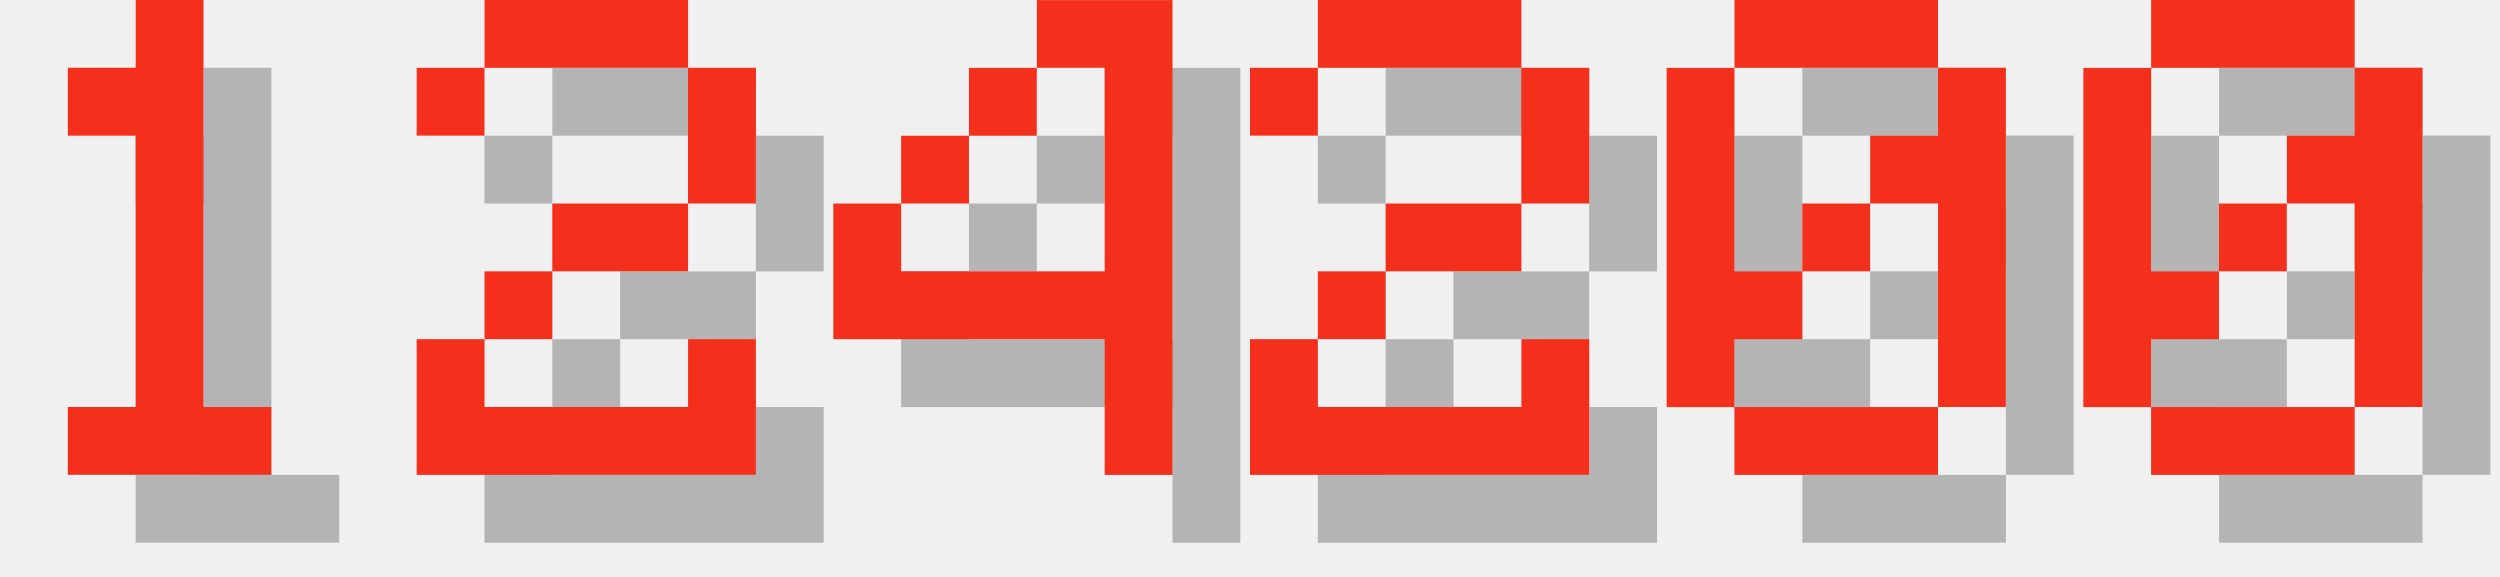
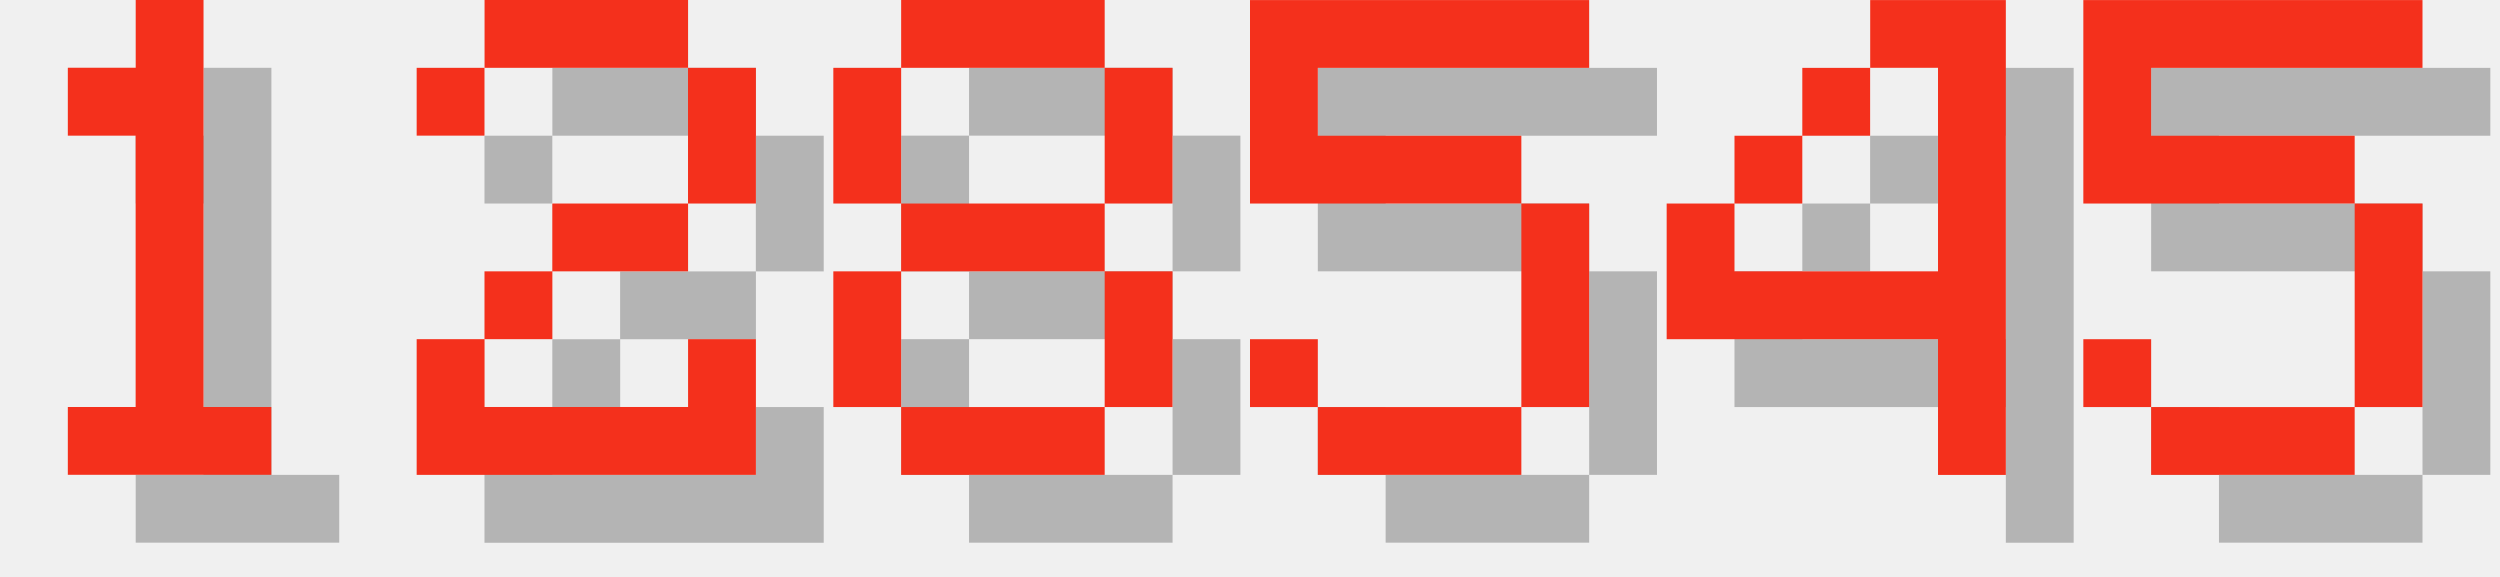
<svg xmlns="http://www.w3.org/2000/svg" version="1.1" width="156.0" height="36">
  <style>
        .text-foreground {
            fill: #F4301C;
        }
        .text-shadow {
            fill: #000000;
            fill-opacity: 0.25;
        }
    </style>
  <g class="digit" id="digit_1" transform="translate(0.0, 0), scale(4)">
    <path id="digit_1_shadow" class="text-shadow" d="m2.117 2.117v1.058h1.058v4.233h-1.058v1.058h3.175v-1.058h-1.058v-6.35h-1.058v1.058h-1.058z" fill-opacity=".5" style="paint-order:stroke fill markers" />
    <path id="digit_1_fg" class="text-foreground" d="m1.058 1.058v1.058h1.058v4.233h-1.058v1.058h3.175v-1.058h-1.058v-6.35h-1.058v1.058h-1.058z" fill="#fff" style="paint-order:stroke fill markers" />
  </g>
  <g class="digit" id="digit_2" transform="translate(26.0, 0), scale(4)">
    <path id="digit_2_shadow" class="text-shadow" d="m1.058 2.117v1.058h1.058v-1.058h3.175v2.117h-2.117v1.058h-1.058v1.058h-1.058v2.117h5.292v-2.117h-1.058v1.058h-3.175v-1.058h1.058v-1.058h2.117v-1.058h1.058v-2.117h-1.058v-1.058h-3.175v1.058h-1.058z" fill-opacity=".5" style="paint-order:stroke fill markers" />
    <path id="digit_2_fg" class="text-foreground" d="m0 1.058v1.058h1.058v-1.058h3.175v2.117h-2.117v1.058h-1.058v1.058h-1.058v2.117h5.292v-2.117h-1.058v1.058h-3.175v-1.058h1.058v-1.058h2.117v-1.058h1.058v-2.117h-1.058v-1.058h-3.175v1.058h-1.058z" fill="#fff" style="paint-order:stroke fill markers" />
  </g>
-   <g class="digit" id="digit_4" transform="translate(52.0, 0), scale(4)">
+   <g class="digit" id="digit_8" transform="translate(52.0, 0), scale(4)">
+     <path id="digit_8_shadow" class="text-shadow" d="m2.117 1.058v1.058h3.175v-1.058h-3.175zm3.175 1.058v2.117h1.058v-2.117h-1.058zm0 2.117h-3.175v1.058h3.175v-1.058zm0 1.058v2.117h1.058v-2.117h-1.058zm0 2.117h-3.175v1.058h3.175v-1.058zm-3.175 0v-2.117h-1.058v2.117h1.058zm0-3.175v-2.117h-1.058v2.117h1.058z" fill-opacity=".5" style="paint-order:stroke fill markers" />
+     <path id="digit_8_fg" class="text-foreground" d="m1.058 0v1.058h3.175v-1.058h-3.175zm3.175 1.058v2.117h1.058v-2.117h-1.058zm0 2.117h-3.175v1.058h3.175v-1.058zm0 1.058v2.117h1.058v-2.117h-1.058zm0 2.117h-3.175v1.058h3.175v-1.058zm-3.175 0v-2.117h-1.058v2.117h1.058zm0-3.175v-2.117h-1.058v2.117h1.058z" fill="#fff" style="paint-order:stroke fill markers" />
+   </g>
+   <g class="digit" id="digit_5" transform="translate(78.0, 0), scale(4)">
+     <path id="digit_5_shadow" class="text-shadow" d="m1.058 1.058v3.175h4.233v3.175h-3.175v-1.058h-1.058v1.058h1.058v1.058h3.175v-1.058h1.058v-3.175h-1.058v-1.058h-3.175v-1.058h4.233v-1.058h-5.292z" fill-opacity=".5" style="paint-order:stroke fill markers" />
+     <path id="digit_5_fg" class="text-foreground" d="m0 0v3.175h4.233v3.175h-3.175v-1.058h-1.058v1.058h1.058v1.058h3.175v-1.058h1.058v-3.175h-1.058v-1.058h-3.175v-1.058h4.233v-1.058h-5.292z" fill="#fff" style="paint-order:stroke fill markers" />
+   </g>
+   <g class="digit" id="digit_4" transform="translate(104.0, 0), scale(4)">
    <path id="digit_4_shadow" class="text-shadow" d="m4.233 1.058v1.058h1.058v3.175h-3.175v-1.058h-1.058v2.117h4.233v2.117h1.058v-7.408h-2.117zm-2.117 3.175h1.058v-1.058h-1.058v1.058zm1.058-1.058h1.058v-1.058h-1.058v1.058z" fill-opacity=".5" style="paint-order:stroke fill markers" />
    <path id="digit_4_fg" class="text-foreground" d="m3.175 0v1.058h1.058v3.175h-3.175v-1.058h-1.058v2.117h4.233v2.117h1.058v-7.408h-2.117zm-2.117 3.175h1.058v-1.058h-1.058v1.058zm1.058-1.058h1.058v-1.058h-1.058v1.058z" fill="#fff" style="paint-order:stroke fill markers" />
  </g>
-   <g class="digit" id="digit_2" transform="translate(78.0, 0), scale(4)">
-     <path id="digit_2_shadow" class="text-shadow" d="m1.058 2.117v1.058h1.058v-1.058h3.175v2.117h-2.117v1.058h-1.058v1.058h-1.058v2.117h5.292v-2.117h-1.058v1.058h-3.175v-1.058h1.058v-1.058h2.117v-1.058h1.058v-2.117h-1.058v-1.058h-3.175v1.058h-1.058z" fill-opacity=".5" style="paint-order:stroke fill markers" />
-     <path id="digit_2_fg" class="text-foreground" d="m0 1.058v1.058h1.058v-1.058h3.175v2.117h-2.117v1.058h-1.058v1.058h-1.058v2.117h5.292v-2.117h-1.058v1.058h-3.175v-1.058h1.058v-1.058h2.117v-1.058h1.058v-2.117h-1.058v-1.058h-3.175v1.058h-1.058z" fill="#fff" style="paint-order:stroke fill markers" />
-   </g>
-   <g class="digit" id="digit_0" transform="translate(104.0, 0), scale(4)">
-     <path id="digit_0_shadow" class="text-shadow" d="m2.117 1.058v1.058h3.175v-1.058h-3.175zm3.175 1.058v1.058h-1.058v1.058h1.058v3.175h1.058v-5.292h-1.058zm0 5.292h-3.175v1.058h3.175v-1.058zm-3.175 0v-1.058h1.058v-1.058h-1.058v-3.175h-1.058v5.292h1.058zm1.058-2.117h1.058v-1.058h-1.058v1.058z" fill-opacity=".5" style="paint-order:stroke fill markers" />
-     <path id="digit_0_fg" class="text-foreground" d="m1.058 0v1.058h3.175v-1.058h-3.175zm3.175 1.058v1.058h-1.058v1.058h1.058v3.175h1.058v-5.292h-1.058zm0 5.292h-3.175v1.058h3.175v-1.058zm-3.175 0v-1.058h1.058v-1.058h-1.058v-3.175h-1.058v5.292h1.058zm1.058-2.117h1.058v-1.058h-1.058v1.058z" fill="#fff" style="paint-order:stroke fill markers" />
-   </g>
-   <g class="digit" id="digit_0" transform="translate(130.0, 0), scale(4)">
-     <path id="digit_0_shadow" class="text-shadow" d="m2.117 1.058v1.058h3.175v-1.058h-3.175zm3.175 1.058v1.058h-1.058v1.058h1.058v3.175h1.058v-5.292h-1.058zm0 5.292h-3.175v1.058h3.175v-1.058zm-3.175 0v-1.058h1.058v-1.058h-1.058v-3.175h-1.058v5.292h1.058zm1.058-2.117h1.058v-1.058h-1.058v1.058z" fill-opacity=".5" style="paint-order:stroke fill markers" />
-     <path id="digit_0_fg" class="text-foreground" d="m1.058 0v1.058h3.175v-1.058h-3.175zm3.175 1.058v1.058h-1.058v1.058h1.058v3.175h1.058v-5.292h-1.058zm0 5.292h-3.175v1.058h3.175v-1.058zm-3.175 0v-1.058h1.058v-1.058h-1.058v-3.175h-1.058v5.292h1.058zm1.058-2.117h1.058v-1.058h-1.058v1.058z" fill="#fff" style="paint-order:stroke fill markers" />
+   <g class="digit" id="digit_5" transform="translate(130.0, 0), scale(4)">
+     <path id="digit_5_shadow" class="text-shadow" d="m1.058 1.058v3.175h4.233v3.175h-3.175v-1.058h-1.058v1.058h1.058v1.058h3.175v-1.058h1.058v-3.175h-1.058v-1.058h-3.175v-1.058h4.233v-1.058h-5.292z" fill-opacity=".5" style="paint-order:stroke fill markers" />
+     <path id="digit_5_fg" class="text-foreground" d="m0 0v3.175h4.233v3.175h-3.175v-1.058h-1.058v1.058h1.058v1.058h3.175v-1.058h1.058v-3.175h-1.058v-1.058h-3.175v-1.058h4.233v-1.058h-5.292z" fill="#fff" style="paint-order:stroke fill markers" />
  </g>
</svg>
